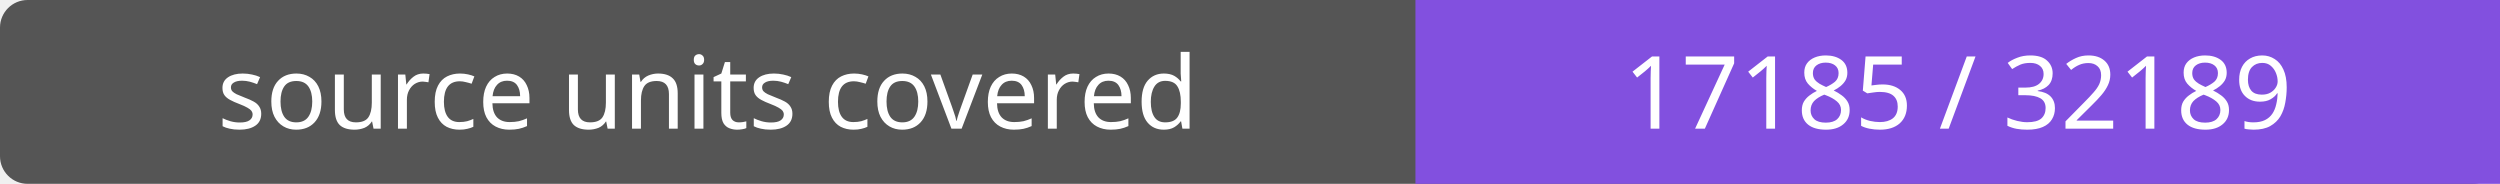
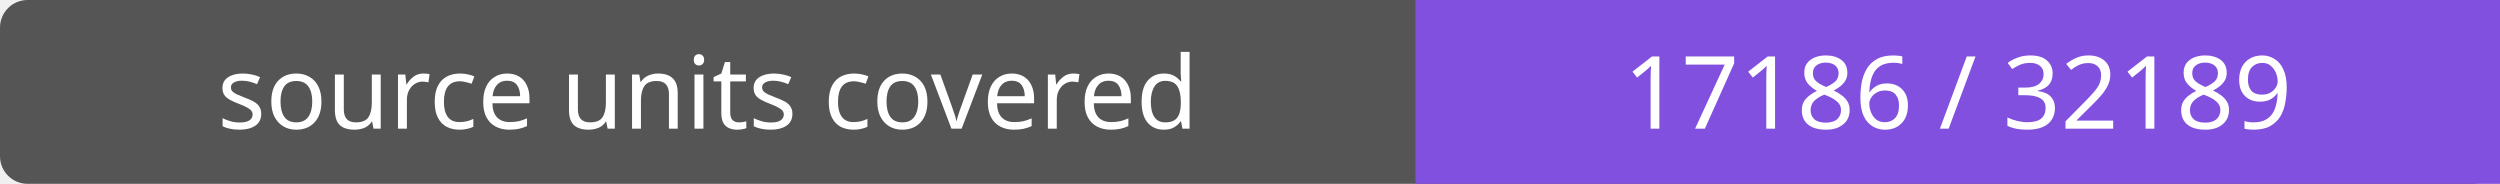
- <svg xmlns="http://www.w3.org/2000/svg" width="272" height="20" role="img" aria-label="source units covered: 17185 / 32189">
+ <svg xmlns="http://www.w3.org/2000/svg" width="272" height="20" role="img" aria-label="source units covered: 17186 / 32189">
  <rect width="272" height="20" rx="3" fill="#555" />
  <path fill="#8250df" d="M154 0h118v20H154z" />
  <g fill="#fff" text-anchor="middle" font-family="Verdana,sans-serif" font-size="11">
    <text x="77.0" y="14">source units covered</text>
-     <text x="213.0" y="14">17185 / 32189</text>
+     <text x="213.0" y="14">17186 / 32189</text>
  </g>
</svg>
